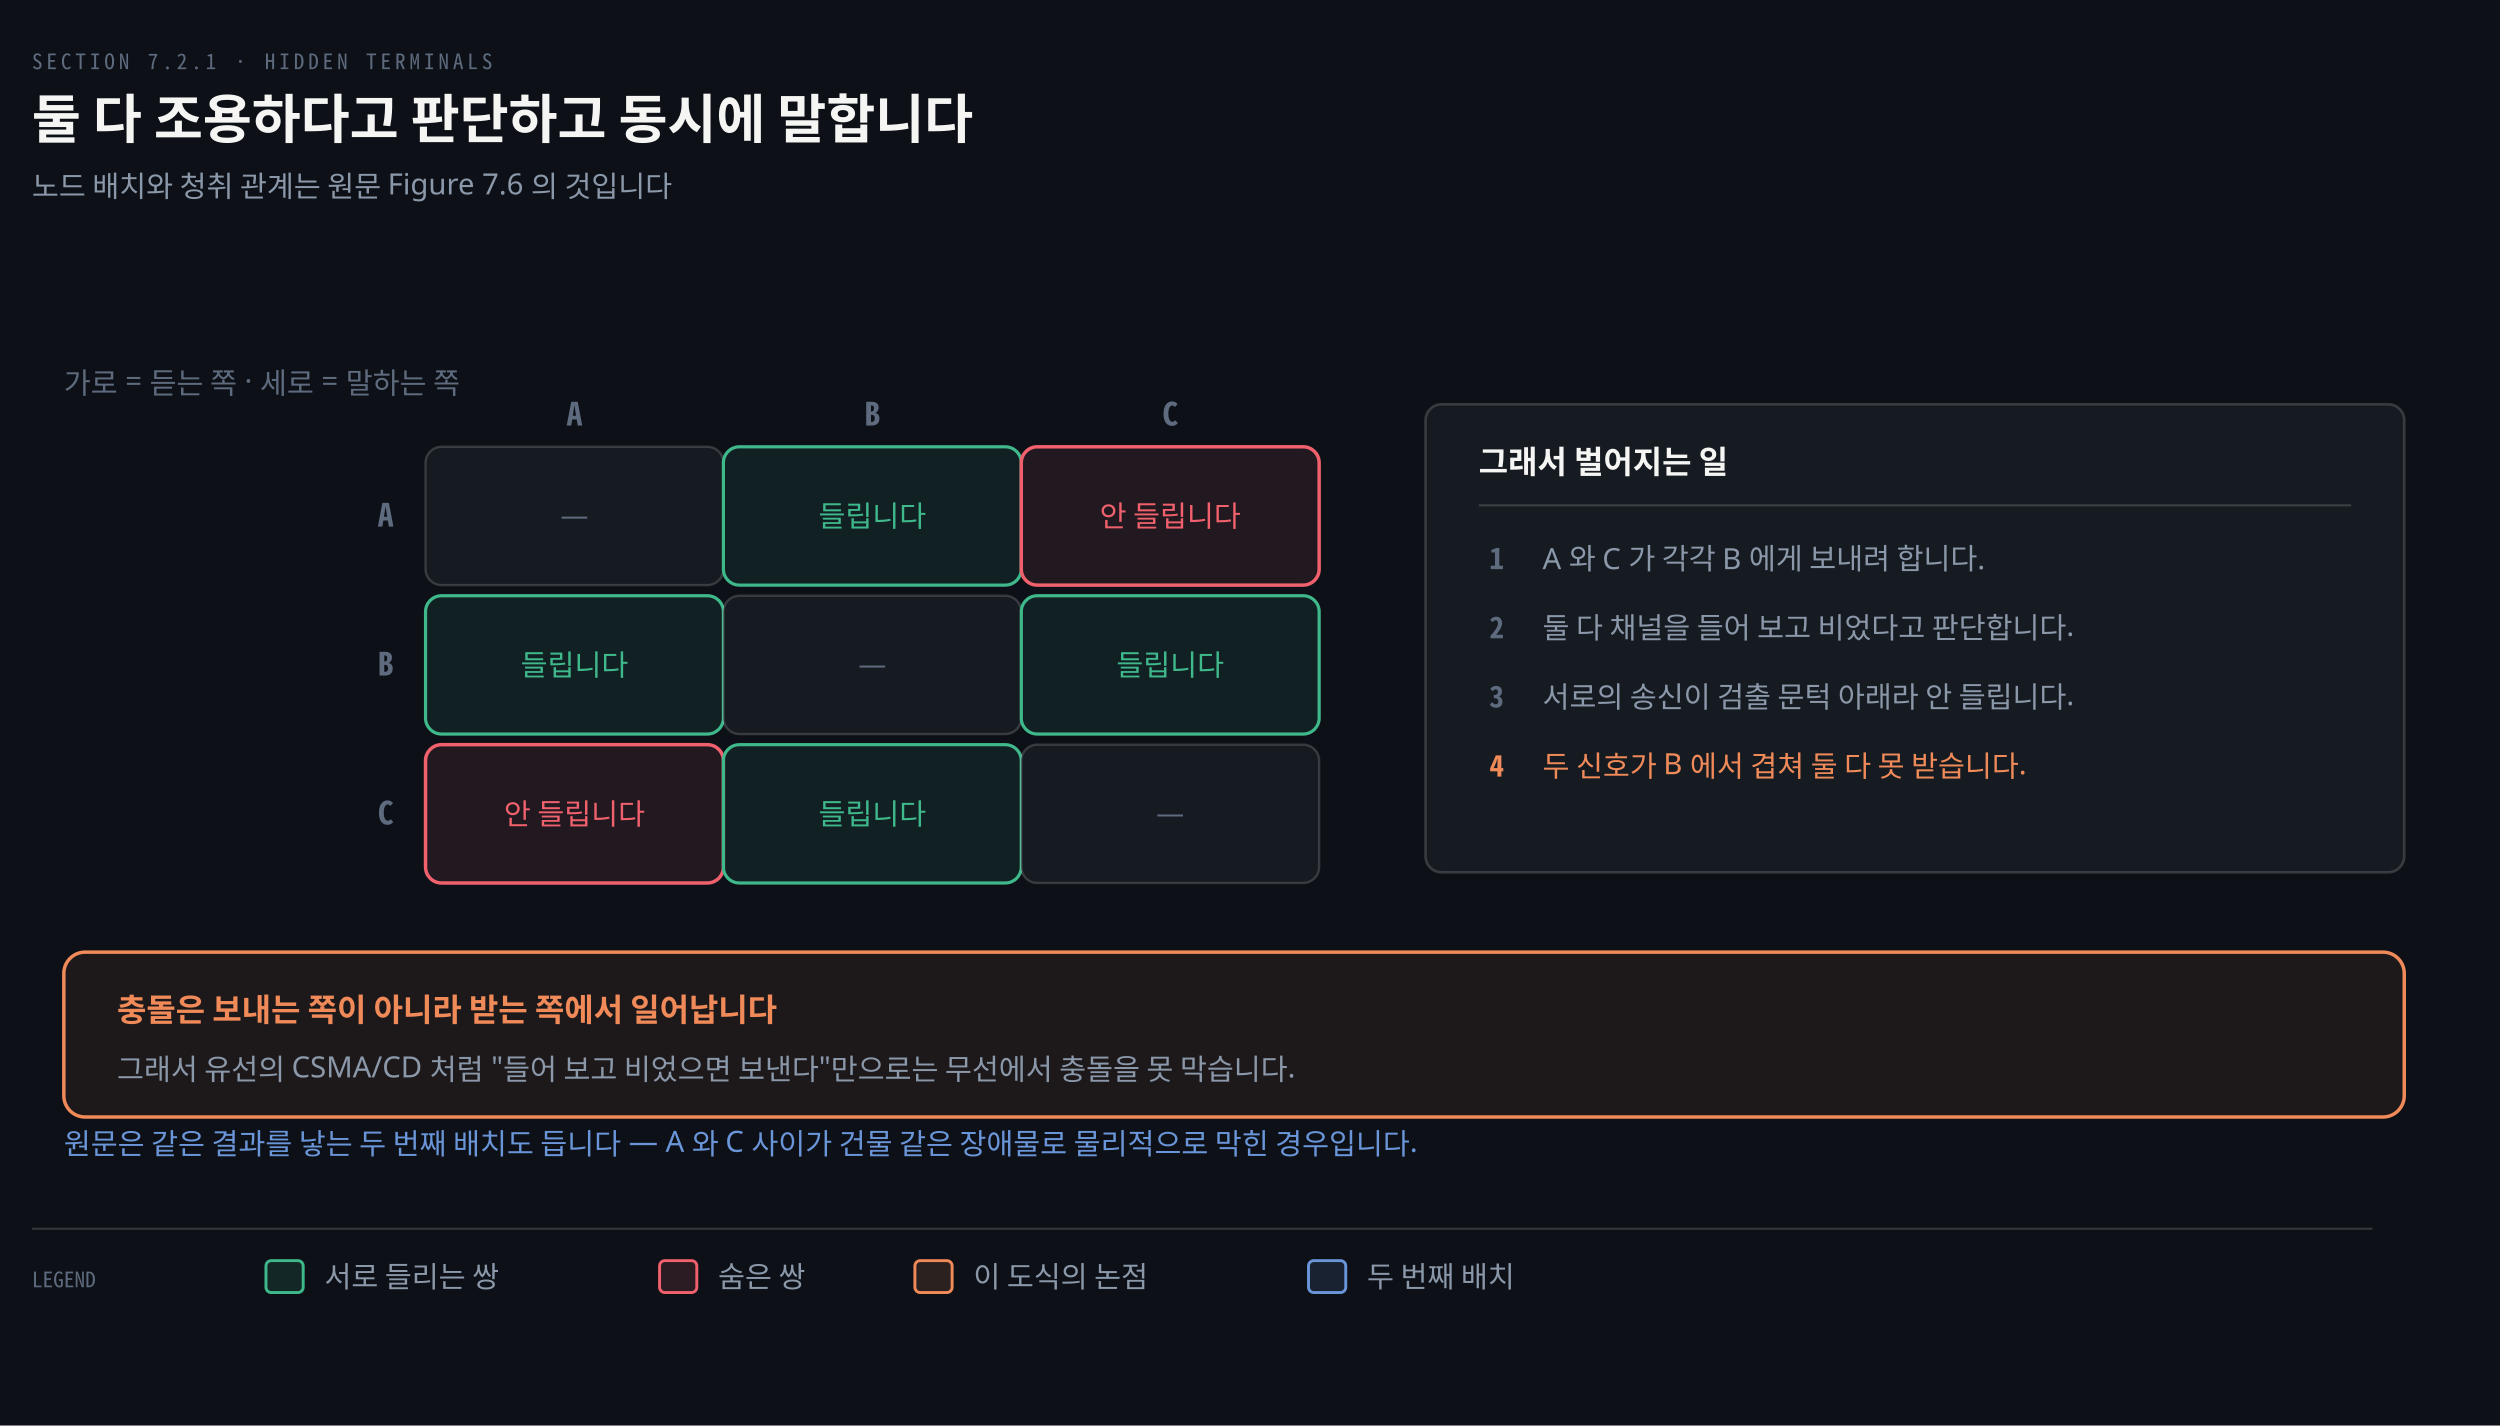
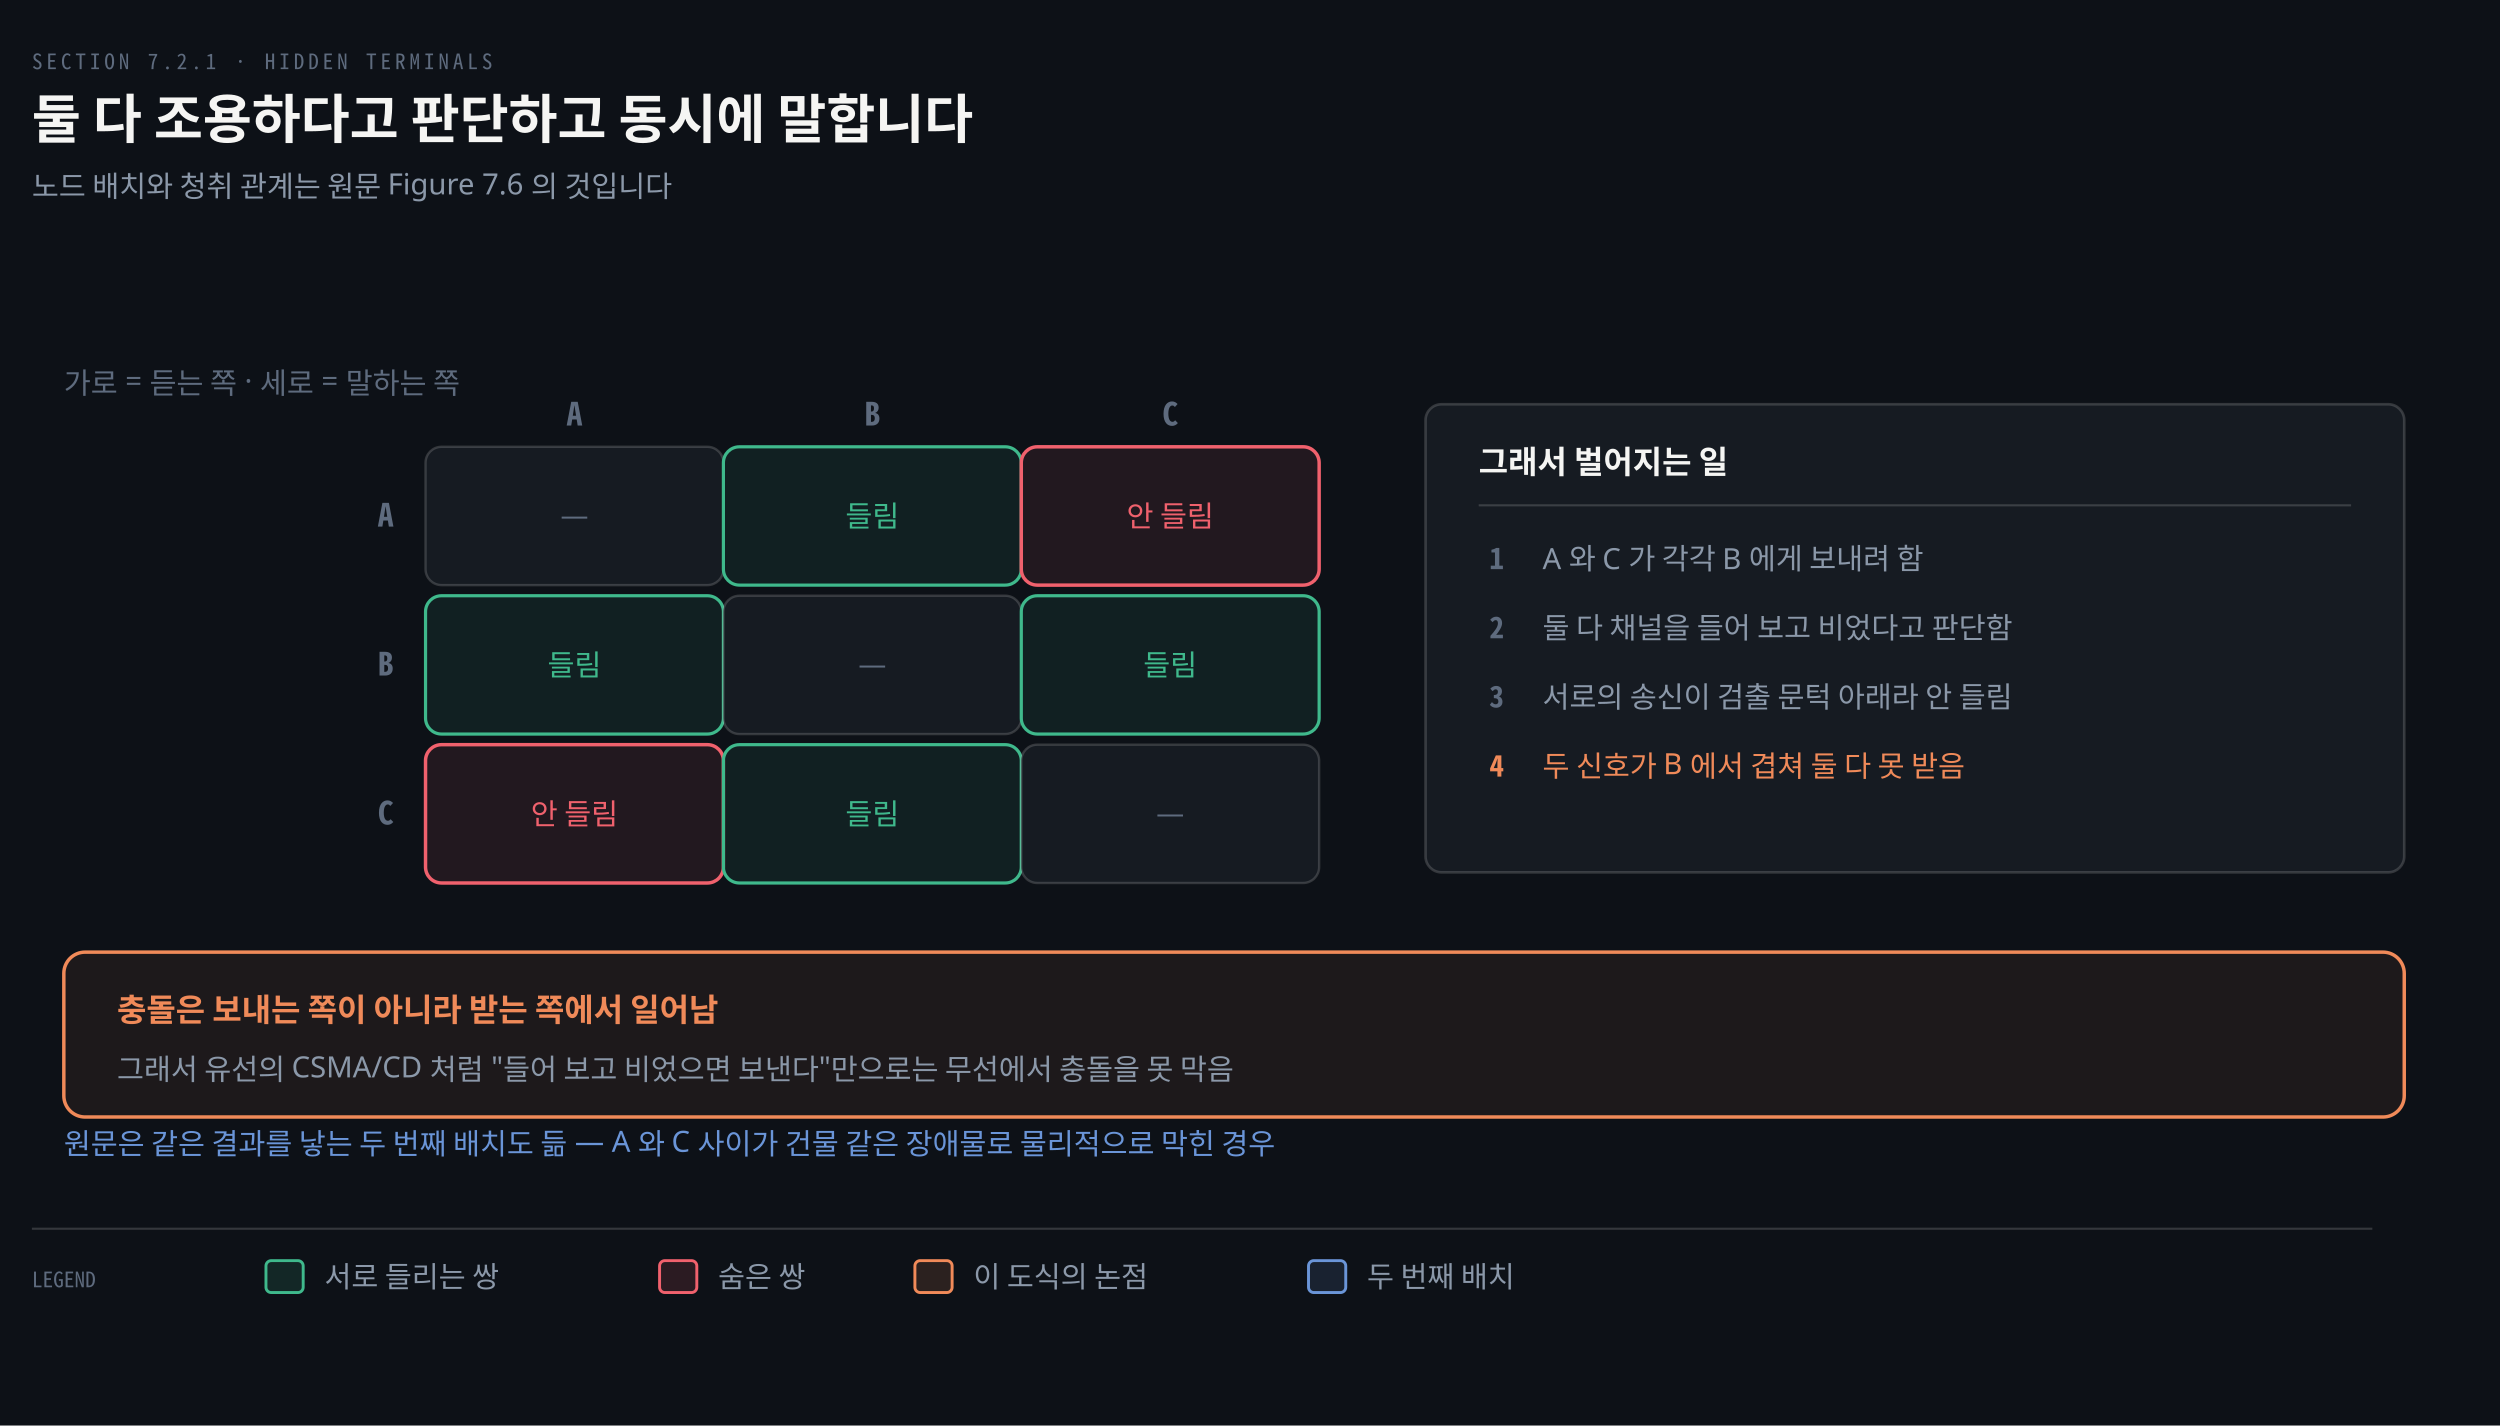
<svg xmlns="http://www.w3.org/2000/svg" viewBox="0 0 940 536" width="100%" role="img" aria-labelledby="dt dd">
  <defs>
    <marker id="ar" viewBox="0 0 8 8" refX="7" refY="4" markerWidth="6.5" markerHeight="6.5" orient="auto">
      <path d="M0 0 L8 4 L0 8 z" fill="#8B98A9" />
    </marker>
    <marker id="ok" viewBox="0 0 8 8" refX="7" refY="4" markerWidth="6.5" markerHeight="6.5" orient="auto">
      <path d="M0 0 L8 4 L0 8 z" fill="#3FB98C" />
    </marker>
    <marker id="warn" viewBox="0 0 8 8" refX="7" refY="4" markerWidth="6.5" markerHeight="6.5" orient="auto">
      <path d="M0 0 L8 4 L0 8 z" fill="#E3B341" />
    </marker>
    <marker id="bad" viewBox="0 0 8 8" refX="7" refY="4" markerWidth="6.5" markerHeight="6.5" orient="auto">
      <path d="M0 0 L8 4 L0 8 z" fill="#F0616D" />
    </marker>
    <marker id="info" viewBox="0 0 8 8" refX="7" refY="4" markerWidth="6.5" markerHeight="6.5" orient="auto">
      <path d="M0 0 L8 4 L0 8 z" fill="#6A95D8" />
    </marker>
    <marker id="acc" viewBox="0 0 8 8" refX="7" refY="4" markerWidth="6.5" markerHeight="6.5" orient="auto">
      <path d="M0 0 L8 4 L0 8 z" fill="#F08A59" />
    </marker>
    <marker id="soft" viewBox="0 0 8 8" refX="7" refY="4" markerWidth="6.5" markerHeight="6.5" orient="auto">
      <path d="M0 0 L8 4 L0 8 z" fill="#5E6B7E" />
    </marker>
  </defs>
  <rect width="940" height="536" fill="#0D1117" />
  <text x="12" y="26" font-family="'Geist Mono','Noto Sans Mono CJK KR',monospace" font-size="8" letter-spacing="0.18em" fill="#5E6B7E">SECTION 7.2.1 · HIDDEN TERMINALS</text>
  <text x="12" y="52" font-family="'Geist','Apple SD Gothic Neo','Noto Sans KR','Malgun Gothic',sans-serif" font-size="20" font-weight="600" fill="#F5F5F3">둘 다 조용하다고 판단하고 동시에 말합니다</text>
  <text x="12" y="74" font-family="'Geist','Apple SD Gothic Neo','Noto Sans KR','Malgun Gothic',sans-serif" font-size="11" fill="#8B98A9">노드 배치와 청취 관계는 원문 Figure 7.6 의 것입니다</text>
  <text x="24" y="148" text-anchor="start" font-family="'Geist','Apple SD Gothic Neo','Noto Sans KR','Malgun Gothic',sans-serif" font-size="11" font-weight="400" fill="#5E6B7E">가로 = 듣는 쪽 · 세로 = 말하는 쪽</text>
  <text x="216.0" y="160" text-anchor="middle" font-family="'Geist Mono','Noto Sans Mono CJK KR',monospace" font-size="12" font-weight="600" fill="#5E6B7E">A</text>
  <text x="328.0" y="160" text-anchor="middle" font-family="'Geist Mono','Noto Sans Mono CJK KR',monospace" font-size="12" font-weight="600" fill="#5E6B7E">B</text>
  <text x="440.0" y="160" text-anchor="middle" font-family="'Geist Mono','Noto Sans Mono CJK KR',monospace" font-size="12" font-weight="600" fill="#5E6B7E">C</text>
  <text x="148" y="198.0" text-anchor="end" font-family="'Geist Mono','Noto Sans Mono CJK KR',monospace" font-size="12" font-weight="600" fill="#5E6B7E">A</text>
  <rect x="160" y="168" width="112" height="52" rx="6" fill="#161B22" stroke="rgba(191,192,192,0.22)" stroke-width="0.9" />
  <text x="216.0" y="198.0" text-anchor="middle" font-family="'Geist Mono','Noto Sans Mono CJK KR',monospace" font-size="12" font-weight="400" fill="#5E6B7E">—</text>
  <rect x="272" y="168" width="112" height="52" rx="6" fill="#3FB98C18" stroke="#3FB98C" stroke-width="1.2" />
-   <text x="328.0" y="198.0" text-anchor="middle" font-family="'Geist','Apple SD Gothic Neo','Noto Sans KR','Malgun Gothic',sans-serif" font-size="11" font-weight="400" fill="#3FB98C">들립니다</text>
+   <text x="328.0" y="198.0" text-anchor="middle" font-family="'Geist','Apple SD Gothic Neo','Noto Sans KR','Malgun Gothic',sans-serif" font-size="11" font-weight="400" fill="#3FB98C">들림</text>
  <rect x="384" y="168" width="112" height="52" rx="6" fill="#F0616D18" stroke="#F0616D" stroke-width="1.3" />
-   <text x="440.0" y="198.0" text-anchor="middle" font-family="'Geist','Apple SD Gothic Neo','Noto Sans KR','Malgun Gothic',sans-serif" font-size="11" font-weight="400" fill="#F0616D">안 들립니다</text>
+   <text x="440.0" y="198.0" text-anchor="middle" font-family="'Geist','Apple SD Gothic Neo','Noto Sans KR','Malgun Gothic',sans-serif" font-size="11" font-weight="400" fill="#F0616D">안 들림</text>
  <text x="148" y="254.0" text-anchor="end" font-family="'Geist Mono','Noto Sans Mono CJK KR',monospace" font-size="12" font-weight="600" fill="#5E6B7E">B</text>
  <rect x="160" y="224" width="112" height="52" rx="6" fill="#3FB98C18" stroke="#3FB98C" stroke-width="1.2" />
-   <text x="216.0" y="254.0" text-anchor="middle" font-family="'Geist','Apple SD Gothic Neo','Noto Sans KR','Malgun Gothic',sans-serif" font-size="11" font-weight="400" fill="#3FB98C">들립니다</text>
+   <text x="216.0" y="254.0" text-anchor="middle" font-family="'Geist','Apple SD Gothic Neo','Noto Sans KR','Malgun Gothic',sans-serif" font-size="11" font-weight="400" fill="#3FB98C">들림</text>
  <rect x="272" y="224" width="112" height="52" rx="6" fill="#161B22" stroke="rgba(191,192,192,0.22)" stroke-width="0.9" />
  <text x="328.0" y="254.0" text-anchor="middle" font-family="'Geist Mono','Noto Sans Mono CJK KR',monospace" font-size="12" font-weight="400" fill="#5E6B7E">—</text>
  <rect x="384" y="224" width="112" height="52" rx="6" fill="#3FB98C18" stroke="#3FB98C" stroke-width="1.2" />
-   <text x="440.0" y="254.0" text-anchor="middle" font-family="'Geist','Apple SD Gothic Neo','Noto Sans KR','Malgun Gothic',sans-serif" font-size="11" font-weight="400" fill="#3FB98C">들립니다</text>
+   <text x="440.0" y="254.0" text-anchor="middle" font-family="'Geist','Apple SD Gothic Neo','Noto Sans KR','Malgun Gothic',sans-serif" font-size="11" font-weight="400" fill="#3FB98C">들림</text>
  <text x="148" y="310.0" text-anchor="end" font-family="'Geist Mono','Noto Sans Mono CJK KR',monospace" font-size="12" font-weight="600" fill="#5E6B7E">C</text>
  <rect x="160" y="280" width="112" height="52" rx="6" fill="#F0616D18" stroke="#F0616D" stroke-width="1.3" />
-   <text x="216.0" y="310.0" text-anchor="middle" font-family="'Geist','Apple SD Gothic Neo','Noto Sans KR','Malgun Gothic',sans-serif" font-size="11" font-weight="400" fill="#F0616D">안 들립니다</text>
+   <text x="216.0" y="310.0" text-anchor="middle" font-family="'Geist','Apple SD Gothic Neo','Noto Sans KR','Malgun Gothic',sans-serif" font-size="11" font-weight="400" fill="#F0616D">안 들림</text>
  <rect x="272" y="280" width="112" height="52" rx="6" fill="#3FB98C18" stroke="#3FB98C" stroke-width="1.2" />
-   <text x="328.0" y="310.0" text-anchor="middle" font-family="'Geist','Apple SD Gothic Neo','Noto Sans KR','Malgun Gothic',sans-serif" font-size="11" font-weight="400" fill="#3FB98C">들립니다</text>
+   <text x="328.0" y="310.0" text-anchor="middle" font-family="'Geist','Apple SD Gothic Neo','Noto Sans KR','Malgun Gothic',sans-serif" font-size="11" font-weight="400" fill="#3FB98C">들림</text>
  <rect x="384" y="280" width="112" height="52" rx="6" fill="#161B22" stroke="rgba(191,192,192,0.22)" stroke-width="0.9" />
  <text x="440.0" y="310.0" text-anchor="middle" font-family="'Geist Mono','Noto Sans Mono CJK KR',monospace" font-size="12" font-weight="400" fill="#5E6B7E">—</text>
  <rect x="536" y="152" width="368" height="176" rx="6" fill="#161B22" stroke="rgba(191,192,192,0.22)" stroke-width="1.0" />
  <text x="556" y="178" text-anchor="start" font-family="'Geist','Apple SD Gothic Neo','Noto Sans KR','Malgun Gothic',sans-serif" font-size="12" font-weight="600" fill="#F5F5F3">그래서 벌어지는 일</text>
  <line x1="556" y1="190" x2="884" y2="190" stroke="rgba(191,192,192,0.22)" stroke-width="0.8" />
  <text x="560" y="214" text-anchor="start" font-family="'Geist Mono','Noto Sans Mono CJK KR',monospace" font-size="11" font-weight="600" fill="#5E6B7E">1</text>
-   <text x="580" y="214" text-anchor="start" font-family="'Geist','Apple SD Gothic Neo','Noto Sans KR','Malgun Gothic',sans-serif" font-size="11" font-weight="400" fill="#8B98A9">A 와 C 가 각각 B 에게 보내려 합니다.</text>
+   <text x="580" y="214" text-anchor="start" font-family="'Geist','Apple SD Gothic Neo','Noto Sans KR','Malgun Gothic',sans-serif" font-size="11" font-weight="400" fill="#8B98A9">A 와 C 가 각각 B 에게 보내려 함</text>
  <text x="560" y="240" text-anchor="start" font-family="'Geist Mono','Noto Sans Mono CJK KR',monospace" font-size="11" font-weight="600" fill="#5E6B7E">2</text>
-   <text x="580" y="240" text-anchor="start" font-family="'Geist','Apple SD Gothic Neo','Noto Sans KR','Malgun Gothic',sans-serif" font-size="11" font-weight="400" fill="#8B98A9">둘 다 채널을 들어 보고 비었다고 판단합니다.</text>
+   <text x="580" y="240" text-anchor="start" font-family="'Geist','Apple SD Gothic Neo','Noto Sans KR','Malgun Gothic',sans-serif" font-size="11" font-weight="400" fill="#8B98A9">둘 다 채널을 들어 보고 비었다고 판단함</text>
  <text x="560" y="266" text-anchor="start" font-family="'Geist Mono','Noto Sans Mono CJK KR',monospace" font-size="11" font-weight="600" fill="#5E6B7E">3</text>
-   <text x="580" y="266" text-anchor="start" font-family="'Geist','Apple SD Gothic Neo','Noto Sans KR','Malgun Gothic',sans-serif" font-size="11" font-weight="400" fill="#8B98A9">서로의 송신이 검출 문턱 아래라 안 들립니다.</text>
+   <text x="580" y="266" text-anchor="start" font-family="'Geist','Apple SD Gothic Neo','Noto Sans KR','Malgun Gothic',sans-serif" font-size="11" font-weight="400" fill="#8B98A9">서로의 송신이 검출 문턱 아래라 안 들림</text>
  <text x="560" y="292" text-anchor="start" font-family="'Geist Mono','Noto Sans Mono CJK KR',monospace" font-size="11" font-weight="600" fill="#F08A59">4</text>
-   <text x="580" y="292" text-anchor="start" font-family="'Geist','Apple SD Gothic Neo','Noto Sans KR','Malgun Gothic',sans-serif" font-size="11" font-weight="400" fill="#F08A59">두 신호가 B 에서 겹쳐 둘 다 못 받습니다.</text>
+   <text x="580" y="292" text-anchor="start" font-family="'Geist','Apple SD Gothic Neo','Noto Sans KR','Malgun Gothic',sans-serif" font-size="11" font-weight="400" fill="#F08A59">두 신호가 B 에서 겹쳐 둘 다 못 받음</text>
  <rect x="24" y="358" width="880" height="62" rx="8" fill="#F08A5912" stroke="#F08A59" stroke-width="1.3" />
-   <text x="44" y="384" text-anchor="start" font-family="'Geist','Apple SD Gothic Neo','Noto Sans KR','Malgun Gothic',sans-serif" font-size="12" font-weight="600" fill="#F08A59">충돌은 보내는 쪽이 아니라 받는 쪽에서 일어납니다</text>
-   <text x="44" y="406" text-anchor="start" font-family="'Geist','Apple SD Gothic Neo','Noto Sans KR','Malgun Gothic',sans-serif" font-size="11" font-weight="400" fill="#8B98A9">그래서 유선의 CSMA/CD 처럼 "들어 보고 비었으면 보낸다"만으로는 무선에서 충돌을 못 막습니다.</text>
-   <text x="24" y="434" text-anchor="start" font-family="'Geist','Apple SD Gothic Neo','Noto Sans KR','Malgun Gothic',sans-serif" font-size="11" font-weight="400" fill="#6A95D8">원문은 같은 결과를 낳는 두 번째 배치도 듭니다 — A 와 C 사이가 건물 같은 장애물로 물리적으로 막힌 경우입니다.</text>
+   <text x="44" y="384" text-anchor="start" font-family="'Geist','Apple SD Gothic Neo','Noto Sans KR','Malgun Gothic',sans-serif" font-size="12" font-weight="600" fill="#F08A59">충돌은 보내는 쪽이 아니라 받는 쪽에서 일어남</text>
+   <text x="44" y="406" text-anchor="start" font-family="'Geist','Apple SD Gothic Neo','Noto Sans KR','Malgun Gothic',sans-serif" font-size="11" font-weight="400" fill="#8B98A9">그래서 유선의 CSMA/CD 처럼 "들어 보고 비었으면 보낸다"만으로는 무선에서 충돌을 못 막음</text>
+   <text x="24" y="434" text-anchor="start" font-family="'Geist','Apple SD Gothic Neo','Noto Sans KR','Malgun Gothic',sans-serif" font-size="11" font-weight="400" fill="#6A95D8">원문은 같은 결과를 낳는 두 번째 배치도 듦 — A 와 C 사이가 건물 같은 장애물로 물리적으로 막힌 경우</text>
  <line x1="12" y1="462" x2="892" y2="462" stroke="rgba(191,192,192,0.22)" stroke-width="0.8" />
  <text x="12" y="484" text-anchor="start" font-family="'Geist Mono','Noto Sans Mono CJK KR',monospace" font-size="8" font-weight="400" fill="#5E6B7E">LEGEND</text>
  <rect x="100" y="474" width="14" height="12" rx="2" fill="#3FB98C22" stroke="#3FB98C" stroke-width="1.1" />
  <text x="122" y="484" text-anchor="start" font-family="'Geist','Apple SD Gothic Neo','Noto Sans KR','Malgun Gothic',sans-serif" font-size="11" font-weight="400" fill="#8B98A9">서로 들리는 쌍</text>
  <rect x="248" y="474" width="14" height="12" rx="2" fill="#F0616D22" stroke="#F0616D" stroke-width="1.1" />
  <text x="270" y="484" text-anchor="start" font-family="'Geist','Apple SD Gothic Neo','Noto Sans KR','Malgun Gothic',sans-serif" font-size="11" font-weight="400" fill="#8B98A9">숨은 쌍</text>
  <rect x="344" y="474" width="14" height="12" rx="2" fill="#F08A5922" stroke="#F08A59" stroke-width="1.1" />
  <text x="366" y="484" text-anchor="start" font-family="'Geist','Apple SD Gothic Neo','Noto Sans KR','Malgun Gothic',sans-serif" font-size="11" font-weight="400" fill="#8B98A9">이 도식의 논점</text>
  <rect x="492" y="474" width="14" height="12" rx="2" fill="#6A95D822" stroke="#6A95D8" stroke-width="1.1" />
  <text x="514" y="484" text-anchor="start" font-family="'Geist','Apple SD Gothic Neo','Noto Sans KR','Malgun Gothic',sans-serif" font-size="11" font-weight="400" fill="#8B98A9">두 번째 배치</text>
</svg>
